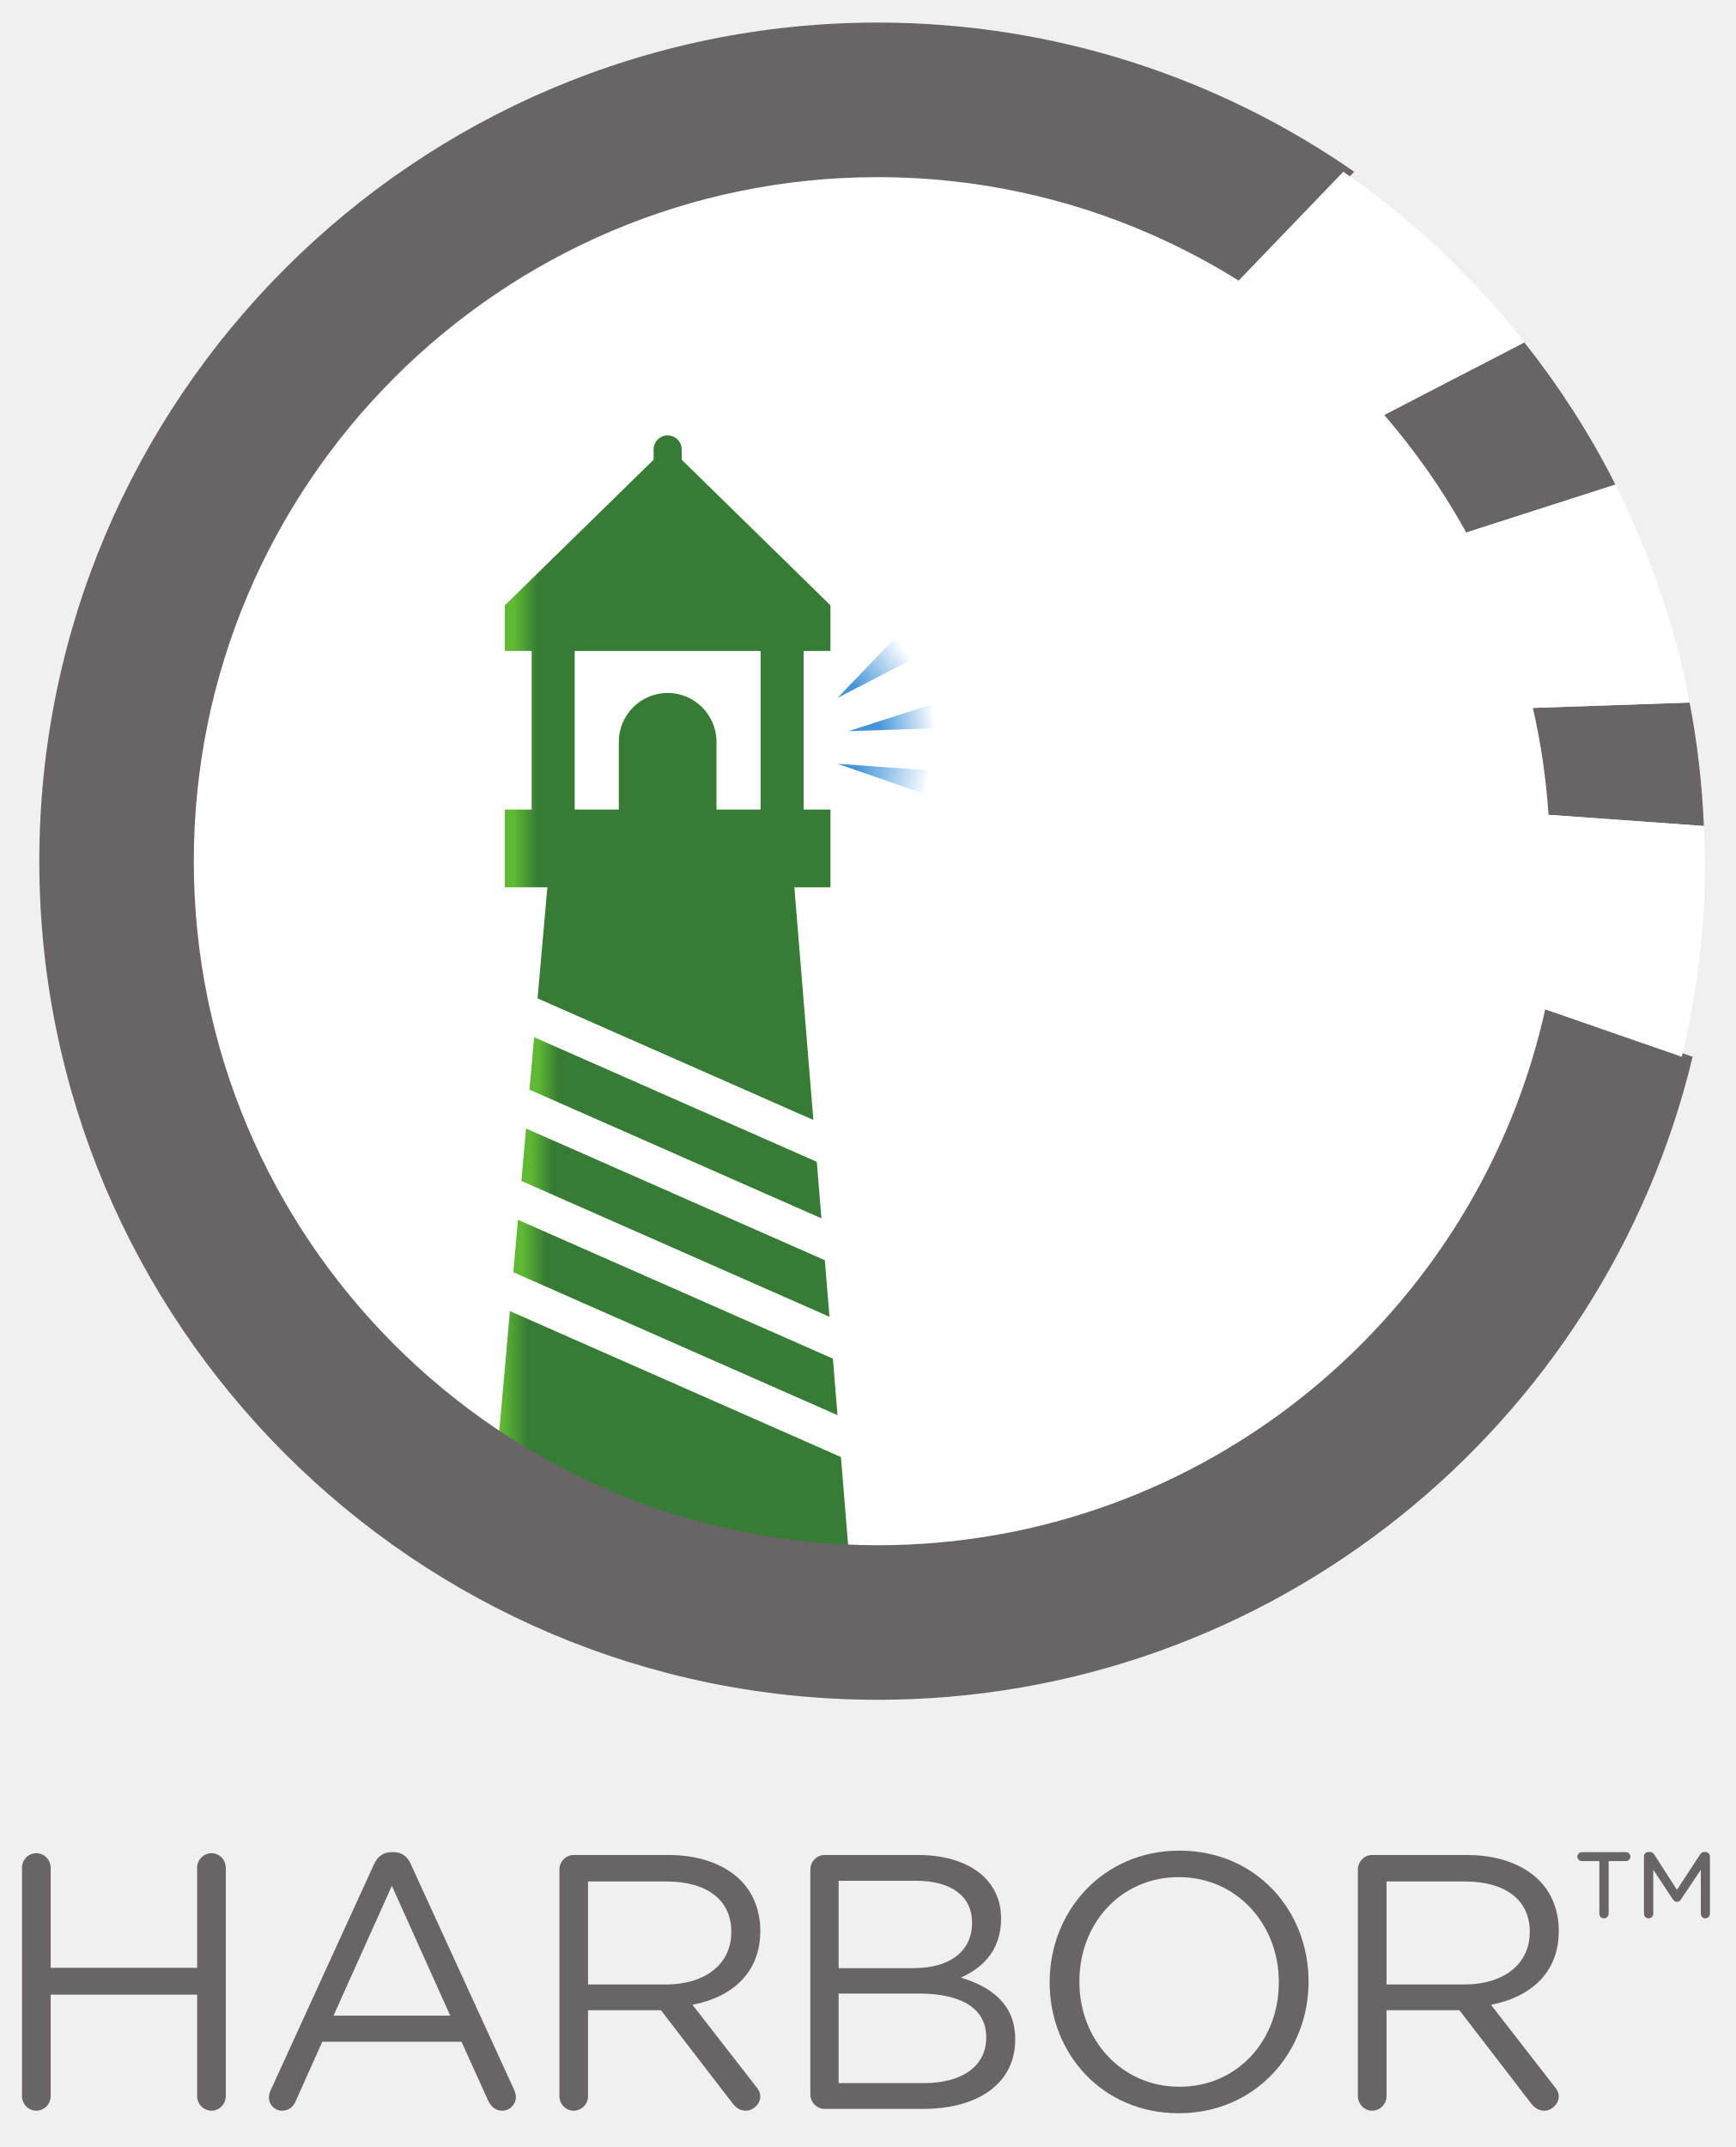
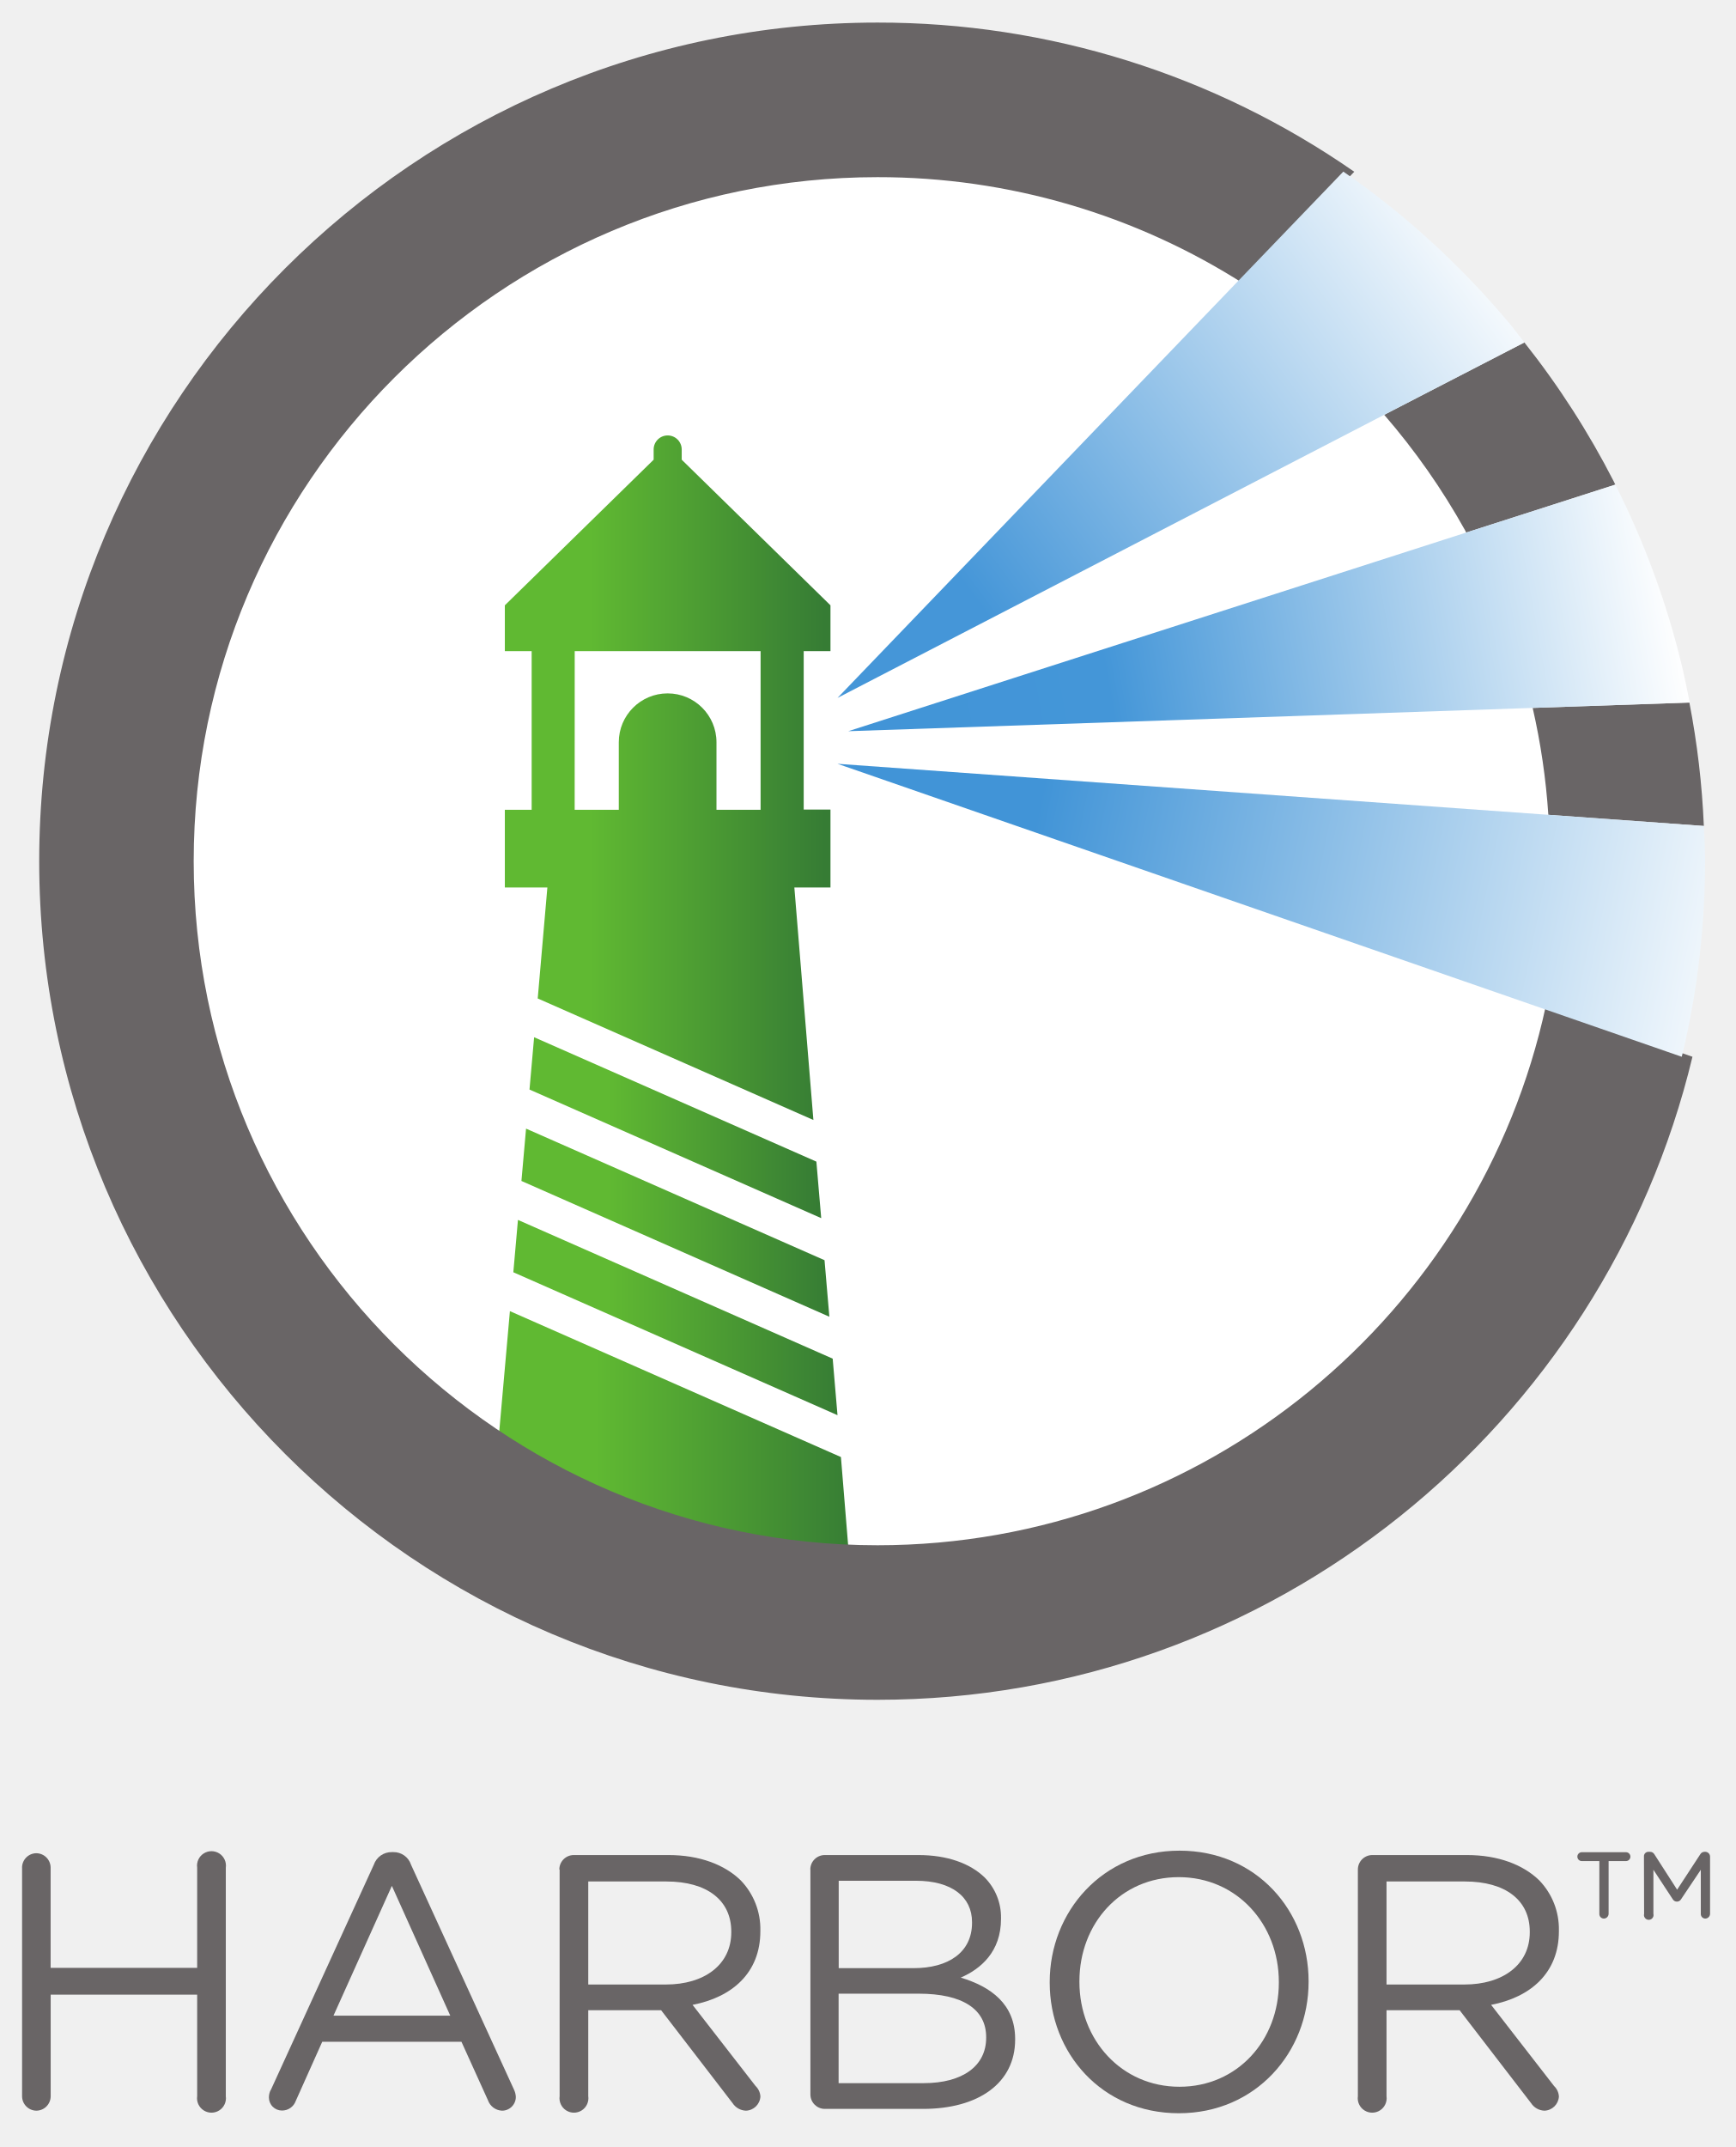
- <svg xmlns="http://www.w3.org/2000/svg" xmlns:xlink="http://www.w3.org/1999/xlink" version="1.1" id="svg2" x="0px" y="0px" viewBox="0 0 360 445.143" style="enable-background:new 0 0 360 445.143;" xml:space="preserve">
-   <style type="text/css">
- 	.st0{fill:#FFFFFF;}
- 	.st1{fill:#696566;}
- 	.st2{clip-path:url(#SVGID_2_);}
- 	.st3{fill:url(#path46_1_);}
- 	.st4{clip-path:url(#SVGID_4_);}
- 	.st5{fill:url(#path64_1_);}
- 	.st6{clip-path:url(#SVGID_6_);}
- 	.st7{fill:url(#path82_1_);}
- 	.st8{clip-path:url(#SVGID_8_);}
- 	.st9{fill:url(#path100_1_);}
- 	.st10{clip-path:url(#SVGID_10_);}
- 	.st11{fill:url(#path118_1_);}
- 	.st12{clip-path:url(#SVGID_12_);}
- 	.st13{fill:url(#path142_1_);}
- 	.st14{clip-path:url(#SVGID_14_);}
- 	.st15{fill:url(#path160_1_);}
- 	.st16{clip-path:url(#SVGID_16_);}
- 	.st17{fill:url(#path178_1_);}
- </style>
-   <g id="g12" transform="scale(0.1)">
-     <path id="path14" class="st0" d="M308.881,1785.523c0-822.178,666.506-1488.673,1488.69-1488.673   c822.144,0,1488.673,666.495,1488.673,1488.673   c0,822.181-666.529,1488.673-1488.673,1488.673   c-822.184,0-1488.69-666.492-1488.69-1488.673" />
-     <g>
-       <path id="path16" class="st1" d="M45.664,3872.327c0-16.536,13.533-30.081,29.327-30.081    c16.536,0,30.069,13.545,30.069,30.081v207.551h303.805v-207.551    c0-16.536,13.533-30.081,30.069-30.081c15.795,0,29.328,13.545,29.328,30.081    v473.749c0,16.551-13.533,30.084-29.328,30.084    c-16.536,0-30.069-13.533-30.069-30.084v-210.552H105.061v210.552    c0,16.551-13.533,30.084-30.069,30.084c-15.795,0-29.327-13.533-29.327-30.084    v-473.749" />
-       <path id="path18" class="st1" d="M933.783,4179.134l-121.067-269.199l-121.067,269.199H933.783z     M561.56,4333.3l213.561-466.979c7.514-16.549,18.798-26.324,37.595-26.324h3.016    c18.044,0,30.069,9.776,36.842,26.324l213.548,466.214    c2.262,5.261,3.77,10.528,3.77,15.04c0,15.794-12.779,28.586-28.573,28.586    c-14.287,0-24.063-9.778-29.328-21.813l-54.885-121.068H668.34l-54.898,122.576    c-5.265,12.78-15.028,20.306-28.586,20.306c-15.028,0-27.066-12.035-27.066-27.08    c0-4.511,0.767-9.772,3.77-15.781" />
-       <path id="path20" class="st1" d="M1381.248,4114.467c78.961,0,135.354-40.601,135.354-108.283    v-1.501c0-64.665-49.621-103.781-134.6-103.781h-162.432v213.566H1381.248z     M1160.173,3876.097c0-16.549,13.533-30.081,29.328-30.081h197    c64.686,0,116.569,19.552,149.653,52.636    c25.571,25.571,40.611,62.412,40.611,103.772v1.502    c0,86.481-58.655,136.864-140.619,152.655l130.843,168.438    c6.006,6.774,9.776,13.533,9.776,21.813c0,15.794-15.041,29.327-30.094,29.327    c-12.025,0-21.034-6.774-27.807-15.795l-148.145-192.505h-151.149v178.217    c0,16.551-13.533,30.084-30.069,30.084c-15.795,0-29.328-13.533-29.328-30.084    V3876.097" />
-       <path id="path22" class="st1" d="M1915.942,4319.002c79.714,0,129.335-35.335,129.335-93.989    v-1.508c0-57.152-48.125-90.239-139.865-90.239h-166.177v185.736H1915.942z     M1894.882,4080.628c71.447,0,121.067-32.331,121.067-93.999v-1.503    c0-51.882-41.352-85.721-116.544-85.721h-160.171v181.223H1894.882z M1680.58,3876.097    c0-16.549,13.533-30.081,29.328-30.081h194.763    c60.151,0,107.522,17.29,137.603,46.617c21.801,22.555,33.838,50.387,33.838,84.226    v1.5c0,68.432-42.106,103.777-83.459,121.82    c62.399,18.799,112.786,54.894,112.786,127.082v1.507    c0,90.234-75.957,143.623-191.006,143.623h-204.526    c-15.795,0-29.328-13.533-29.328-30.069v-466.225" />
-       <path id="path24" class="st1" d="M2652.158,4110.707v-1.501    c0-119.563-87.229-217.314-207.554-217.314c-120.313,0-206.034,96.249-206.034,215.806    v1.508c0,119.562,87.229,217.322,207.542,217.322    C2566.437,4326.527,2652.158,4230.274,2652.158,4110.707z M2176.911,4110.707v-1.501    c0-145.126,109.03-272.212,269.2-272.212c160.183,0,267.705,125.578,267.705,270.704    v1.508c0,145.134-109.042,272.221-269.213,272.221    C2284.433,4381.426,2176.911,4255.837,2176.911,4110.707" />
-       <path id="path26" class="st1" d="M3037.223,4114.467c78.96,0,135.354-40.601,135.354-108.283    v-1.501c0-64.665-49.621-103.781-134.6-103.781h-162.432v213.566H3037.223z     M2816.148,3876.097c0-16.549,13.533-30.081,29.328-30.081h197    c64.687,0,116.569,19.552,149.654,52.636    c25.571,25.571,40.611,62.412,40.611,103.772v1.502    c0,86.481-58.655,136.864-140.619,152.655l130.843,168.438    c6.006,6.774,9.776,13.533,9.776,21.813c0,15.794-15.041,29.327-30.094,29.327    c-12.025,0-21.035-6.774-27.807-15.795l-148.133-192.505h-151.161v178.217    c0,16.551-13.533,30.084-30.069,30.084c-15.795,0-29.328-13.533-29.328-30.084    v-469.979" />
-       <path id="path28" class="st1" d="M3409.447,3849.358c0-5.692,3.933-9.65,9.637-9.65h2.626    c3.958,0,6.584,1.759,8.771,4.838l47.359,73.658l48.239-73.658    c2.199-3.078,4.825-4.838,8.331-4.838h2.626c4.838,0,9.21,4.385,9.21,9.65    v118.391c0,5.265-4.373,9.653-9.637,9.653s-9.223-4.388-9.223-9.653v-91.199    l-40.775,60.942c-2.199,3.518-4.825,5.705-8.771,5.705    c-3.946,0-6.585-2.187-8.759-5.705l-40.347-60.942v91.199    c0,5.265-4.385,9.653-9.65,9.653c-5.265,0-9.637-4.388-9.637-9.653    L3409.447,3849.358z M3316.915,3858.568h-36.389c-4.825,0-9.223-4.385-9.223-9.21    c0-4.812,4.398-9.198,9.223-9.198h91.639c5.265,0,9.211,4.385,9.211,9.198    c0,4.825-3.946,9.21-9.211,9.21h-35.962v109.18    c0,5.265-4.373,9.653-10.077,9.653c-5.265,0-9.21-4.388-9.21-9.653V3858.568" />
-     </g>
+ <svg xmlns="http://www.w3.org/2000/svg" xmlns:xlink="http://www.w3.org/1999/xlink" id="svg2" viewBox="0 0 360 445.14">
+   <defs>
+     <style>.cls-1{fill:none;}.cls-2{fill:#fff;}.cls-3{fill:#696566;}.cls-4{clip-path:url(#clip-path);}.cls-5{fill:url(#linear-gradient);}.cls-6{clip-path:url(#clip-path-2);}.cls-7{fill:url(#linear-gradient-2);}.cls-8{clip-path:url(#clip-path-3);}.cls-9{fill:url(#linear-gradient-3);}.cls-10{clip-path:url(#clip-path-4);}.cls-11{fill:url(#linear-gradient-4);}.cls-12{clip-path:url(#clip-path-5);}.cls-13{fill:url(#linear-gradient-5);}.cls-14{clip-path:url(#clip-path-6);}.cls-15{fill:url(#linear-gradient-6);}.cls-16{clip-path:url(#clip-path-7);}.cls-17{fill:url(#linear-gradient-7);}.cls-18{clip-path:url(#clip-path-8);}.cls-19{fill:url(#linear-gradient-8);}</style>
+     <clipPath id="clip-path">
+       <polygon class="cls-1" points="174.4 302.09 105.75 271.84 101.92 315.04 177.42 339.02 174.4 302.09" />
+     </clipPath>
+     <linearGradient id="linear-gradient" x1="264.79" y1="951.96" x2="267.27" y2="951.96" gradientTransform="matrix(30.43, 0, 0, -30.43, -7955.22, 29272.28)" gradientUnits="userSpaceOnUse">
+       <stop offset="0" stop-color="#60b932" />
+       <stop offset="0.28" stop-color="#60b932" />
+       <stop offset="1" stop-color="#367c34" />
+     </linearGradient>
+     <clipPath id="clip-path-2">
+       <path class="cls-1" d="M119.19,135h38.55v32.89h-9.15v-14a10.13,10.13,0,1,0-20.26,0v14h-9.15Zm-7.7,72,57.2,25.21L164.74,184h7.49V167.85h-5.55V135h5.55V125.5L141.38,95.31V93.19a2.91,2.91,0,0,0-5.82,0v2.12L104.7,125.5V135h5.56v32.89H104.7V184h8.82Z" />
+     </clipPath>
+     <linearGradient id="linear-gradient-2" x1="263.77" y1="955.22" x2="266.26" y2="955.22" gradientTransform="matrix(27.21, 0, 0, -27.21, -7073.85, 26157.32)" xlink:href="#linear-gradient" />
+     <clipPath id="clip-path-3">
+       <polygon class="cls-1" points="108.14 244.85 172.02 273.01 171.06 261.28 109.1 233.98 108.14 244.85" />
+     </clipPath>
+     <linearGradient id="linear-gradient-3" x1="263.28" y1="953.31" x2="265.76" y2="953.31" gradientTransform="matrix(25.75, 0, 0, -25.75, -6671.13, 24800.76)" xlink:href="#linear-gradient" />
+     <clipPath id="clip-path-4">
+       <polygon class="cls-1" points="106.46 263.78 173.69 293.41 172.73 281.69 107.42 252.91 106.46 263.78" />
+     </clipPath>
+     <linearGradient id="linear-gradient-4" x1="263.77" y1="952.77" x2="266.25" y2="952.77" gradientTransform="matrix(27.1, 0, 0, -27.1, -7040.9, 26090.45)" xlink:href="#linear-gradient" />
+     <clipPath id="clip-path-5">
+       <polygon class="cls-1" points="110.77 215.05 109.81 225.93 170.35 252.6 169.4 240.88 110.77 215.05" />
+     </clipPath>
+     <linearGradient id="linear-gradient-5" x1="262.73" y1="953.91" x2="265.21" y2="953.91" gradientTransform="matrix(24.4, 0, 0, -24.4, -6301.36, 23511.08)" xlink:href="#linear-gradient" />
+     <clipPath id="clip-path-6">
+       <path class="cls-1" d="M313.13,67.16A175.31,175.31,0,0,0,283.38,39c-1.57-1.17-3.18-2.3-4.79-3.42L256,59.07,173.69,144.7,287.07,86l29.07-15C315.13,69.71,314.16,68.4,313.13,67.16Z" />
+     </clipPath>
+     <linearGradient id="linear-gradient-6" x1="272.14" y1="954.72" x2="274.62" y2="954.72" gradientTransform="matrix(53.11, -39.33, -39.33, -53.11, 23273.21, 61554.49)" gradientUnits="userSpaceOnUse">
+       <stop offset="0" stop-color="#4596d8" />
+       <stop offset="0.2" stop-color="#4596d8" />
+       <stop offset="1" stop-color="#fff" />
+     </linearGradient>
+     <clipPath id="clip-path-7">
+       <path class="cls-1" d="M353.59,177.18c0-2-.14-4-.22-5.93l-32.21-2.31L173.69,158.36l144.67,50.19,30.41,10.55c.09-.36.19-.71.28-1.08a173.65,173.65,0,0,0,4.57-39.47c0-.46,0-.91,0-1.37Z" />
+     </clipPath>
+     <linearGradient id="linear-gradient-7" x1="270.65" y1="951.95" x2="273.13" y2="951.95" gradientTransform="matrix(76.22, 15.56, 15.56, -76.22, -35264.32, 68508.97)" gradientUnits="userSpaceOnUse">
+       <stop offset="0" stop-color="#4194d7" />
+       <stop offset="0.2" stop-color="#4194d7" />
+       <stop offset="1" stop-color="#fff" />
+     </linearGradient>
+     <clipPath id="clip-path-8">
+       <path class="cls-1" d="M348.84,138.18A172.55,172.55,0,0,0,335,100.48l-30.94,9.94L175.92,151.6l142-4.83,32.5-1.11C349.92,143.15,349.43,140.65,348.84,138.18Z" />
+     </clipPath>
+     <linearGradient id="linear-gradient-8" x1="270.97" y1="953.32" x2="273.45" y2="953.32" gradientTransform="matrix(70.22, -12.67, -12.67, -70.22, -6776.41, 70529.52)" gradientUnits="userSpaceOnUse">
+       <stop offset="0" stop-color="#4194d7" />
+       <stop offset="0.33" stop-color="#4496d8" />
+       <stop offset="1" stop-color="#fff" />
+     </linearGradient>
+   </defs>
+   <g id="g12">
+     <path id="path14" class="cls-2" d="M30.89,178.55A148.87,148.87,0,1,1,179.76,327.42,148.87,148.87,0,0,1,30.89,178.55" />
+     <path id="path16" class="cls-3" d="M4.57,387.23a3,3,0,0,1,2.93-3,3,3,0,0,1,3,3V408H40.89V387.23a3,3,0,1,1,5.94,0v47.37a3,3,0,1,1-5.94,0V413.55H10.51v21.06a3,3,0,0,1-3,3,3,3,0,0,1-2.93-3V387.23" />
+     <path id="path18" class="cls-3" d="M93.38,417.91,81.27,391,69.16,417.91ZM56.16,433.33l21.36-46.7A3.88,3.88,0,0,1,81.27,384h.3a3.79,3.79,0,0,1,3.68,2.63l21.35,46.62a4,4,0,0,1,.38,1.5,2.86,2.86,0,0,1-2.86,2.86,3.24,3.24,0,0,1-2.93-2.18l-5.49-12.11H66.83l-5.49,12.26a3,3,0,0,1-2.86,2,2.7,2.7,0,0,1-2.71-2.71,3.43,3.43,0,0,1,.38-1.58" />
+     <path id="path20" class="cls-3" d="M138.12,411.45c7.9,0,13.54-4.06,13.54-10.83v-.15c0-6.47-5-10.38-13.46-10.38H122v21.36ZM116,387.61a3,3,0,0,1,2.93-3h19.7c6.47,0,11.66,2,15,5.26a14.54,14.54,0,0,1,4.06,10.38v.15c0,8.65-5.87,13.69-14.06,15.27L156.7,432.5a3.23,3.23,0,0,1,1,2.18,3.11,3.11,0,0,1-3,2.93,3.46,3.46,0,0,1-2.78-1.58l-14.81-19.25H122v17.82a3,3,0,1,1-5.94,0v-47" />
+     <path id="path22" class="cls-3" d="M191.59,431.9c8,0,12.93-3.53,12.93-9.4v-.15c0-5.72-4.81-9-14-9H173.92V431.9Zm-2.11-23.84c7.14,0,12.11-3.23,12.11-9.4v-.15c0-5.19-4.14-8.57-11.65-8.57h-16v18.12Zm-21.43-20.45a3,3,0,0,1,2.93-3h19.48c6,0,10.75,1.73,13.76,4.66a11.69,11.69,0,0,1,3.38,8.42v.15c0,6.84-4.21,10.38-8.35,12.18,6.24,1.88,11.28,5.49,11.28,12.71v.15c0,9-7.6,14.36-19.1,14.36H171a3,3,0,0,1-2.93-3V387.61" />
+     <path id="path24" class="cls-3" d="M265.22,411.07v-.15c0-12-8.72-21.73-20.76-21.73s-20.6,9.62-20.6,21.58v.15c0,12,8.72,21.73,20.75,21.73S265.22,423,265.22,411.07Zm-47.52,0v-.15c0-14.51,10.9-27.22,26.92-27.22s26.77,12.56,26.77,27.07v.15c0,14.51-10.9,27.22-26.92,27.22s-26.77-12.56-26.77-27.07" />
+     <path id="path26" class="cls-3" d="M303.72,411.45c7.9,0,13.54-4.06,13.54-10.83v-.15c0-6.47-5-10.38-13.46-10.38H287.55v21.36Zm-22.11-23.84a3,3,0,0,1,2.93-3h19.7c6.47,0,11.66,2,15,5.26a14.54,14.54,0,0,1,4.06,10.38v.15c0,8.65-5.87,13.69-14.06,15.27L322.3,432.5a3.23,3.23,0,0,1,1,2.18,3.11,3.11,0,0,1-3,2.93,3.46,3.46,0,0,1-2.78-1.58l-14.81-19.25H287.55v17.82a3,3,0,1,1-5.94,0v-47" />
+     <path id="path28" class="cls-3" d="M340.94,384.94a.92.92,0,0,1,1-1h.26a1,1,0,0,1,.88.48l4.74,7.37,4.82-7.37a1,1,0,0,1,.83-.48h.26a1,1,0,0,1,.92,1v11.84a1,1,0,0,1-1,1,.94.94,0,0,1-.92-1v-9.12l-4.08,6.09a1,1,0,0,1-1.75,0l-4-6.09v9.12a1,1,0,1,1-1.93,0Zm-9.25.92h-3.64a.92.92,0,1,1,0-1.84h9.16a.92.92,0,1,1,0,1.84h-3.6v10.92a1,1,0,0,1-1,1,.94.94,0,0,1-.92-1V385.86" />
    <g id="g30">
-       <g>
-         <defs>
-           <polygon id="SVGID_1_" points="1744.011,3020.89 1057.468,2718.359 1019.246,3150.372       1774.215,3390.24     " />
-         </defs>
-         <clipPath id="SVGID_2_">
-           <use xlink:href="#SVGID_1_" style="overflow:visible;" />
-         </clipPath>
-         <g id="g32" class="st2">
-           <linearGradient id="path46_1_" gradientUnits="userSpaceOnUse" x1="2647.878" y1="9519.593" x2="2650.359" y2="9519.593" gradientTransform="matrix(30.42867 0 0 -30.42867 -79552.148 292722.812)">
-             <stop offset="0" style="stop-color:#60B932" />
-             <stop offset="0.282" style="stop-color:#60B932" />
-             <stop offset="1" style="stop-color:#367C34" />
-           </linearGradient>
-           <path id="path46" class="st3" d="M1744.011,3020.89l-686.543-302.531l-38.222,432.013      l754.969,239.868L1744.011,3020.89" />
+       <g class="cls-4">
+         <g id="g32">
+           <path id="path46" class="cls-5" d="M174.4,302.09l-68.65-30.25L101.92,315l75.5,24-3-36.93" />
        </g>
      </g>
    </g>
    <g id="g48">
-       <g>
-         <defs>
-           <path id="SVGID_3_" d="M1191.876,1349.54h385.543v328.921h-91.491v-140.494      c0-55.709-45.563-101.289-101.273-101.289c-55.709,0-101.286,45.58-101.286,101.289      v140.495h-91.494V1349.54z M1114.845,2069.949l572.001,252.066l-39.437-482.373      h74.86v-161.18h-55.544v-328.921h55.544v-94.547l-308.499-301.87v-21.239      c0-16.011-13.104-29.112-29.115-29.112s-29.115,13.1-29.115,29.112v21.239      l-308.513,301.87v94.547h55.554v328.921h-55.554v161.18h88.196L1114.845,2069.949z" />
-         </defs>
-         <clipPath id="SVGID_4_">
-           <use xlink:href="#SVGID_3_" style="overflow:visible;" />
-         </clipPath>
-         <g id="g50" class="st4">
-           <linearGradient id="path64_1_" gradientUnits="userSpaceOnUse" x1="2637.739" y1="9552.186" x2="2640.22" y2="9552.186" gradientTransform="matrix(27.2148 0 0 -27.2148 -70738.508 261573.188)">
-             <stop offset="0" style="stop-color:#60B932" />
-             <stop offset="0.282" style="stop-color:#60B932" />
-             <stop offset="1" style="stop-color:#367C34" />
-           </linearGradient>
-           <path id="path64" class="st5" d="M1191.876,1349.54h385.543v328.921h-91.491v-140.494      c0-55.709-45.563-101.289-101.273-101.289c-55.709,0-101.286,45.58-101.286,101.289      v140.495h-91.494V1349.54z M1114.845,2069.949l572.001,252.066l-39.437-482.373      h74.86v-161.18h-55.544v-328.921h55.544v-94.547l-308.499-301.87v-21.239      c0-16.011-13.104-29.112-29.115-29.112s-29.115,13.1-29.115,29.112v21.239      l-308.513,301.87v94.547h55.554v328.921h-55.554v161.18h88.196l-20.378,230.307" />
+       <g class="cls-6">
+         <g id="g50">
+           <path id="path64" class="cls-7" d="M119.19,135h38.55v32.89h-9.15v-14a10.13,10.13,0,1,0-20.26,0v14h-9.15Zm-7.7,72,57.2,25.21L164.74,184h7.49V167.85h-5.55V135h5.55V125.5L141.38,95.31V93.19a2.91,2.91,0,0,0-5.82,0v2.12L104.7,125.5V135h5.56v32.89H104.7V184h8.82l-2,23" />
        </g>
      </g>
    </g>
    <g id="g66">
-       <g>
-         <defs>
-           <polygon id="SVGID_5_" points="1081.35,2448.512 1720.226,2730.069 1710.639,2612.822       1090.963,2339.769     " />
-         </defs>
-         <clipPath id="SVGID_6_">
-           <use xlink:href="#SVGID_5_" style="overflow:visible;" />
-         </clipPath>
-         <g id="g68" class="st6">
-           <linearGradient id="path82_1_" gradientUnits="userSpaceOnUse" x1="2632.778" y1="9533.118" x2="2635.259" y2="9533.118" gradientTransform="matrix(25.74947 0 0 -25.74947 -66711.281 248007.609)">
-             <stop offset="0" style="stop-color:#60B932" />
-             <stop offset="0.282" style="stop-color:#60B932" />
-             <stop offset="1" style="stop-color:#367C34" />
-           </linearGradient>
-           <path id="path82" class="st7" d="M1081.35,2448.512l638.876,281.558l-9.587-117.248      l-619.675-273.052l-9.614,108.742" />
+       <g class="cls-8">
+         <g id="g68">
+           <path id="path82" class="cls-9" d="M108.13,244.85,172,273l-1-11.72L109.1,234l-1,10.87" />
        </g>
      </g>
    </g>
    <g id="g84">
-       <g>
-         <defs>
-           <polygon id="SVGID_7_" points="1064.604,2637.802 1736.899,2934.087 1727.339,2816.883       1074.231,2529.072     " />
-         </defs>
-         <clipPath id="SVGID_8_">
-           <use xlink:href="#SVGID_7_" style="overflow:visible;" />
-         </clipPath>
-         <g id="g86" class="st8">
-           <linearGradient id="path100_1_" gradientUnits="userSpaceOnUse" x1="2637.687" y1="9527.706" x2="2640.168" y2="9527.706" gradientTransform="matrix(27.09707 0 0 -27.09707 -70408.969 260904.453)">
-             <stop offset="0" style="stop-color:#60B932" />
-             <stop offset="0.282" style="stop-color:#60B932" />
-             <stop offset="1" style="stop-color:#367C34" />
-           </linearGradient>
-           <path id="path100" class="st9" d="M1064.604,2637.802l672.295,296.286l-9.561-117.205      l-653.108-287.81L1064.604,2637.802" />
+       <g class="cls-10">
+         <g id="g86">
+           <path id="path100" class="cls-11" d="M106.46,263.78l67.23,29.63-1-11.72-65.31-28.78-1,10.87" />
        </g>
      </g>
    </g>
    <g id="g102">
-       <g>
-         <defs>
-           <polygon id="SVGID_9_" points="1107.726,2150.479 1098.099,2259.249 1703.543,2526.022       1693.956,2408.814     " />
-         </defs>
-         <clipPath id="SVGID_10_">
-           <use xlink:href="#SVGID_9_" style="overflow:visible;" />
-         </clipPath>
-         <g id="g104" class="st10">
-           <linearGradient id="path118_1_" gradientUnits="userSpaceOnUse" x1="2627.328" y1="9539.127" x2="2629.809" y2="9539.127" gradientTransform="matrix(24.40187 0 0 -24.40187 -63013.598 235110.766)">
-             <stop offset="0" style="stop-color:#60B932" />
-             <stop offset="0.282" style="stop-color:#60B932" />
-             <stop offset="1" style="stop-color:#367C34" />
-           </linearGradient>
-           <path id="path118" class="st11" d="M1107.726,2150.479l-9.627,108.769l605.443,266.774      l-9.587-117.208l-586.23-258.334" />
+       <g class="cls-12">
+         <g id="g104">
+           <path id="path118" class="cls-13" d="M110.77,215l-1,10.88,60.54,26.68-1-11.72L110.77,215" />
        </g>
      </g>
    </g>
-     <path id="path120" class="st1" d="M3040.712,1104.207l309.379-99.41   c-1.125-2.183-2.051-4.499-3.176-6.649   c-52.269-102.487-114.793-198.787-185.521-288.34l-290.688,150.422   c63.418,73.54,119.789,153.234,167.261,238.684   c0.959,1.72,1.787,3.54,2.746,5.293" />
-     <path id="path122" class="st1" d="M3211.546,1689.417l322.149,23.117   c-3.639-87.097-13.53-172.554-29.641-255.929l-325.027,11.076   C3195.6,1539.674,3206.451,1613.73,3211.546,1689.417" />
-     <path id="path124" class="st1" d="M1820.222,3203.769c-782.033,0-1418.285-636.226-1418.285-1418.246   c0-782.017,636.252-1418.242,1418.286-1418.242c280.631,0,542.307,82.175,762.73,223.4   l225.583-234.615c-280.83-194.785-621.438-309.247-988.314-309.247   c-958.712,0-1738.674,779.999-1738.674,1738.704   c0,958.709,779.962,1738.698,1738.674,1738.698   c819.035,0,1506.901-569.56,1690.141-1333.216l-304.12-105.51   C3068.193,2723.877,2499.321,3203.769,1820.222,3203.769" />
+     <path id="path120" class="cls-3" d="M304.07,110.42,335,100.48c-.11-.22-.21-.45-.32-.66A174.41,174.41,0,0,0,316.14,71L287.07,86a142.71,142.71,0,0,1,16.73,23.87c.1.17.18.35.27.53" />
+     <path id="path122" class="cls-3" d="M321.15,168.94l32.21,2.31a172.86,172.86,0,0,0-3-25.59l-32.5,1.11a141,141,0,0,1,3.25,22.17" />
+     <path id="path124" class="cls-3" d="M182,320.38c-78.2,0-141.83-63.62-141.83-141.82S103.82,36.73,182,36.73A140.93,140.93,0,0,1,258.3,59.07l22.56-23.46A172.86,172.86,0,0,0,182,4.68c-95.87,0-173.87,78-173.87,173.87S86.15,352.42,182,352.42c81.9,0,150.69-57,169-133.32l-30.41-10.55c-13.8,63.84-70.69,111.83-138.6,111.83" />
    <g id="g126">
-       <g>
-         <defs>
-           <path id="SVGID_11_" d="M3131.256,671.598c-87.799-104.968-187.639-199.516-297.503-281.326      c-15.747-11.711-31.758-23.025-47.869-34.206l-225.583,234.615l-823.402,856.318      l1133.807-586.769l290.688-150.422C3151.337,697.071,3141.644,684.037,3131.256,671.598      z" />
-         </defs>
-         <clipPath id="SVGID_12_">
-           <use xlink:href="#SVGID_11_" style="overflow:visible;" />
-         </clipPath>
-         <g id="g128" class="st12">
-           <linearGradient id="path142_1_" gradientUnits="userSpaceOnUse" x1="2721.4" y1="9547.184" x2="2723.881" y2="9547.184" gradientTransform="matrix(53.11106 -39.33333 -39.33333 -53.11106 232732.125 615544.938)">
-             <stop offset="0" style="stop-color:#4596D8" />
-             <stop offset="0.2" style="stop-color:#4596D8" />
-             <stop offset="1" style="stop-color:#FFFFFF" />
-           </linearGradient>
-           <path id="path142" class="st13" d="M3131.256,671.598      c-87.799-104.968-187.639-199.516-297.503-281.326      c-15.747-11.711-31.758-23.025-47.869-34.206l-225.583,234.615l-823.402,856.318      l1133.807-586.769l290.688-150.422C3151.337,697.071,3141.644,684.037,3131.256,671.598      " />
+       <g class="cls-14">
+         <g id="g128">
+           <path id="path142" class="cls-15" d="M313.13,67.16A175.31,175.31,0,0,0,283.38,39c-1.57-1.17-3.18-2.3-4.79-3.42L256,59.07,173.69,144.7,287.07,86l29.07-15c-1-1.27-2-2.58-3-3.82" />
        </g>
      </g>
    </g>
    <g id="g144">
-       <g>
-         <defs>
-           <path id="SVGID_13_" d="M3535.878,1771.787c-0.166-19.889-1.356-39.519-2.183-59.253      l-322.149-23.117l-1474.647-105.835l1446.692,501.911l304.12,105.51      c0.893-3.606,1.919-7.146,2.779-10.788c29.575-126.901,45.719-258.903,45.719-394.694      c0-4.602-0.298-9.137-0.331-13.735H3535.878z" />
-         </defs>
-         <clipPath id="SVGID_14_">
-           <use xlink:href="#SVGID_13_" style="overflow:visible;" />
-         </clipPath>
-         <g id="g146" class="st14">
-           <linearGradient id="path160_1_" gradientUnits="userSpaceOnUse" x1="2706.514" y1="9519.55" x2="2708.995" y2="9519.55" gradientTransform="matrix(76.22226 15.5556 15.5556 -76.22226 -352643.219 685089.688)">
-             <stop offset="0" style="stop-color:#4194D7" />
-             <stop offset="0.2" style="stop-color:#4194D7" />
-             <stop offset="1" style="stop-color:#FFFFFF" />
-           </linearGradient>
-           <path id="path160" class="st15" d="M3535.878,1771.787      c-0.166-19.889-1.356-39.519-2.183-59.253l-322.149-23.117l-1474.647-105.835      l1446.692,501.911l304.12,105.51c0.893-3.606,1.919-7.146,2.779-10.788      c29.575-126.901,45.719-258.903,45.719-394.694c0-4.602-0.298-9.137-0.331-13.735" />
+       <g class="cls-16">
+         <g id="g146">
+           <path id="path160" class="cls-17" d="M353.59,177.18c0-2-.14-4-.22-5.93l-32.21-2.31L173.69,158.36l144.67,50.19,30.41,10.55c.09-.36.19-.71.28-1.08a173.65,173.65,0,0,0,4.57-39.47c0-.46,0-.91,0-1.37" />
        </g>
      </g>
    </g>
    <g id="g162">
-       <g>
-         <defs>
-           <path id="SVGID_15_" d="M3488.406,1381.795c-31.56-132.194-78.437-258.368-138.314-376.998      l-309.379,99.41l-1281.483,411.817l1419.798-48.342l325.027-11.076      C3499.224,1431.55,3494.295,1406.507,3488.406,1381.795z" />
-         </defs>
-         <clipPath id="SVGID_16_">
-           <use xlink:href="#SVGID_15_" style="overflow:visible;" />
-         </clipPath>
-         <g id="g164" class="st16">
-           <linearGradient id="path178_1_" gradientUnits="userSpaceOnUse" x1="2709.718" y1="9533.182" x2="2712.199" y2="9533.182" gradientTransform="matrix(70.22226 -12.66667 -12.66667 -70.22226 -67764.133 705295.25)">
-             <stop offset="0" style="stop-color:#4194D7" />
-             <stop offset="0.333" style="stop-color:#4496D8" />
-             <stop offset="1" style="stop-color:#FFFFFF" />
-           </linearGradient>
-           <path id="path178" class="st17" d="M3488.406,1381.795      c-31.56-132.194-78.437-258.368-138.314-376.998l-309.379,99.41l-1281.483,411.817      l1419.798-48.342l325.027-11.076      C3499.224,1431.55,3494.295,1406.507,3488.406,1381.795" />
+       <g class="cls-18">
+         <g id="g164">
+           <path id="path178" class="cls-19" d="M348.84,138.18A172.55,172.55,0,0,0,335,100.48l-30.94,9.94L175.92,151.6l142-4.83,32.5-1.11c-.48-2.51-1-5-1.56-7.48" />
        </g>
      </g>
    </g>
  </g>
</svg>
